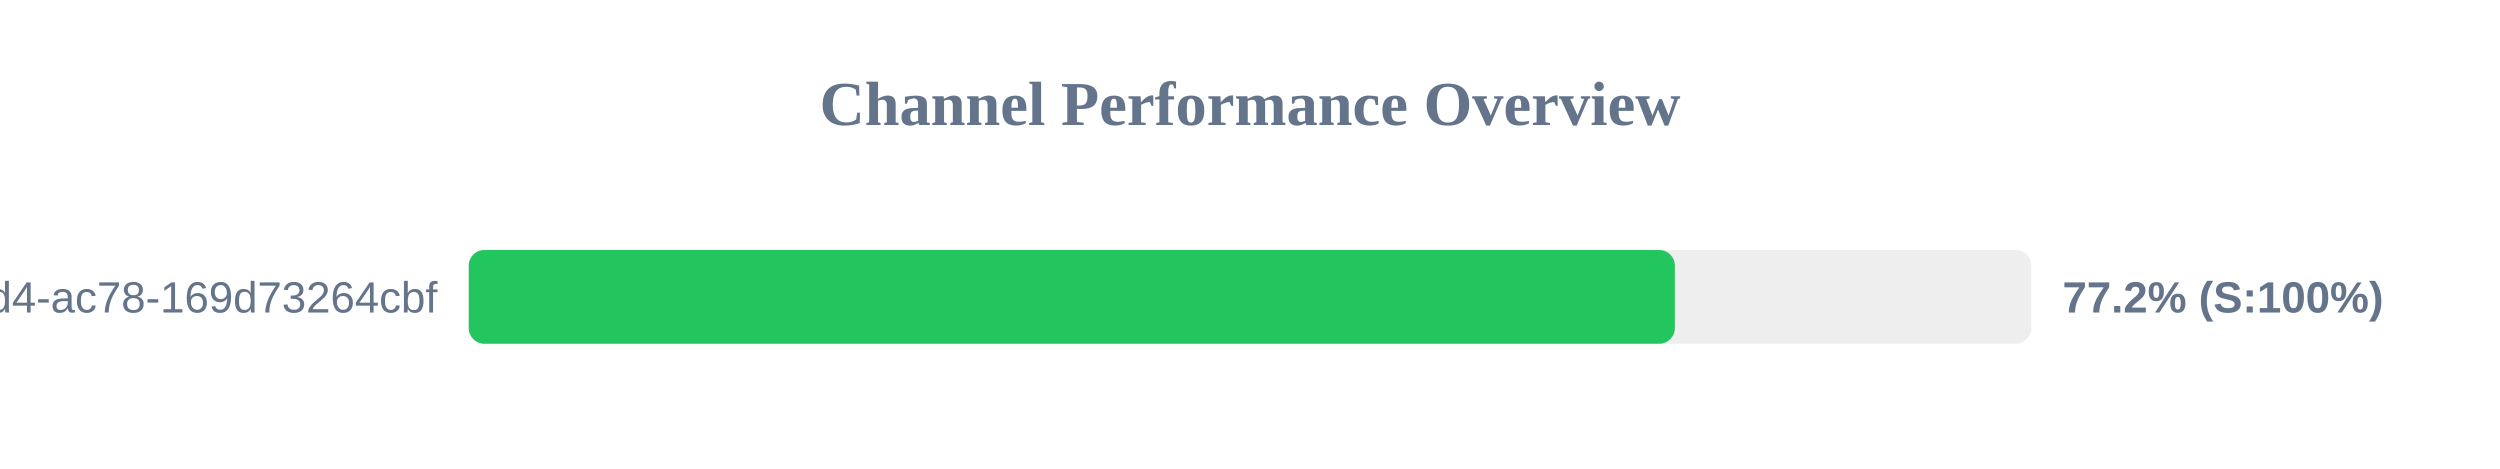
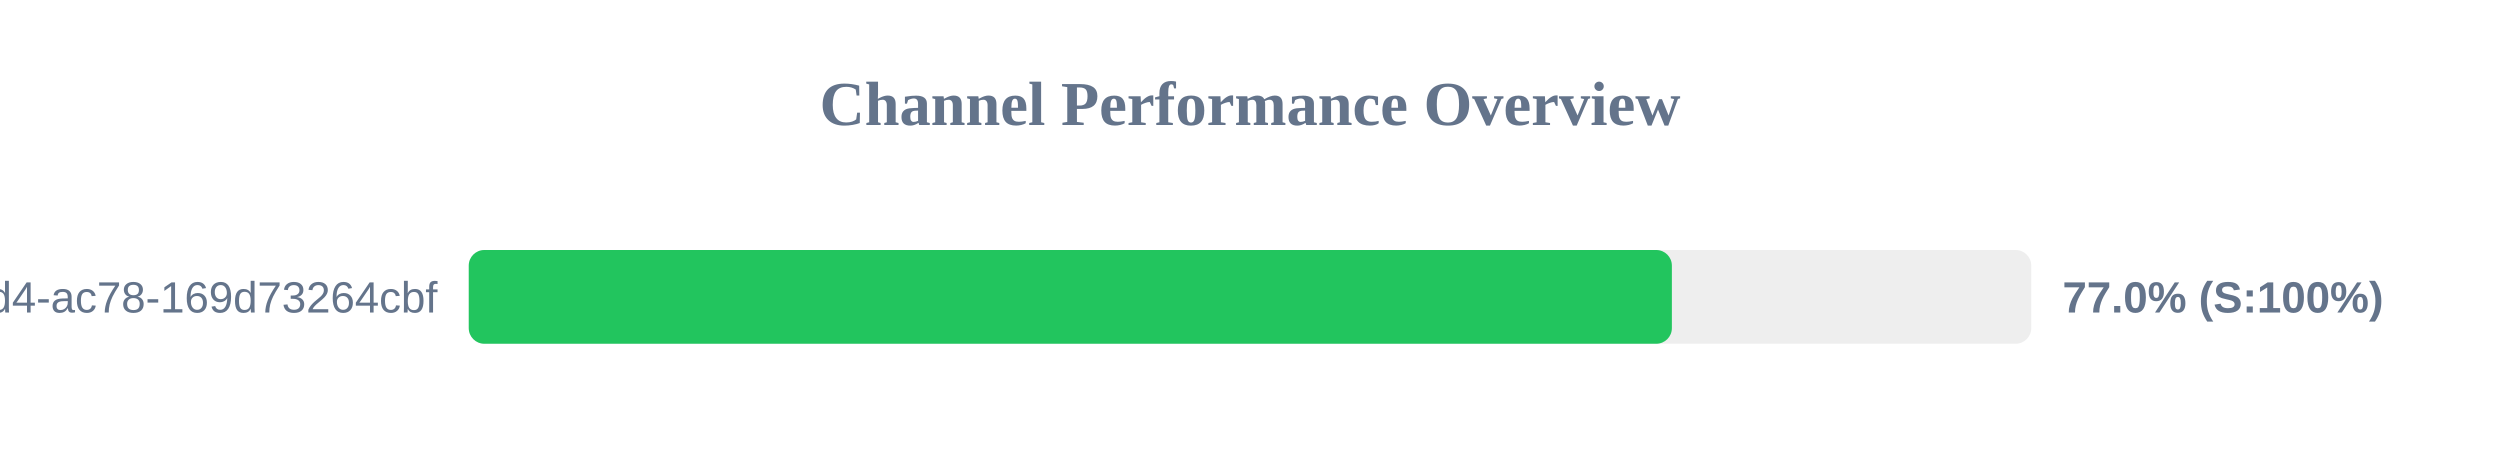
<svg xmlns="http://www.w3.org/2000/svg" width="800" height="150" version="1.1">
  <style>
        .row { font: 14px Arial; fill: #64748b; }
        .score { font: bold 14px Arial; fill: #64748b; }
    </style>
  <text x="400" y="40" text-anchor="middle" font-size="20px" font-weight="bold" fill="#64748b">Channel Performance Overview</text>
  <rect x="150" y="80" width="500" height="30" fill="#eee" rx="5" />
-   <rect x="150" y="80" width="385.95" height="30" fill="#22c55e" rx="5" />
+   <rect x="150" y="80" width="385.0" height="30" fill="#22c55e" rx="5" />
  <text x="140" y="100" text-anchor="end" class="row">?uuid=48c2c901-72e6-46d4-ac78-169d73264cbf</text>
-   <text x="660" y="100" text-anchor="start" class="score">77.2% (S:100%)</text>
+   <text x="660" y="100" text-anchor="start" class="score">77.0% (S:100%)</text>
</svg>
